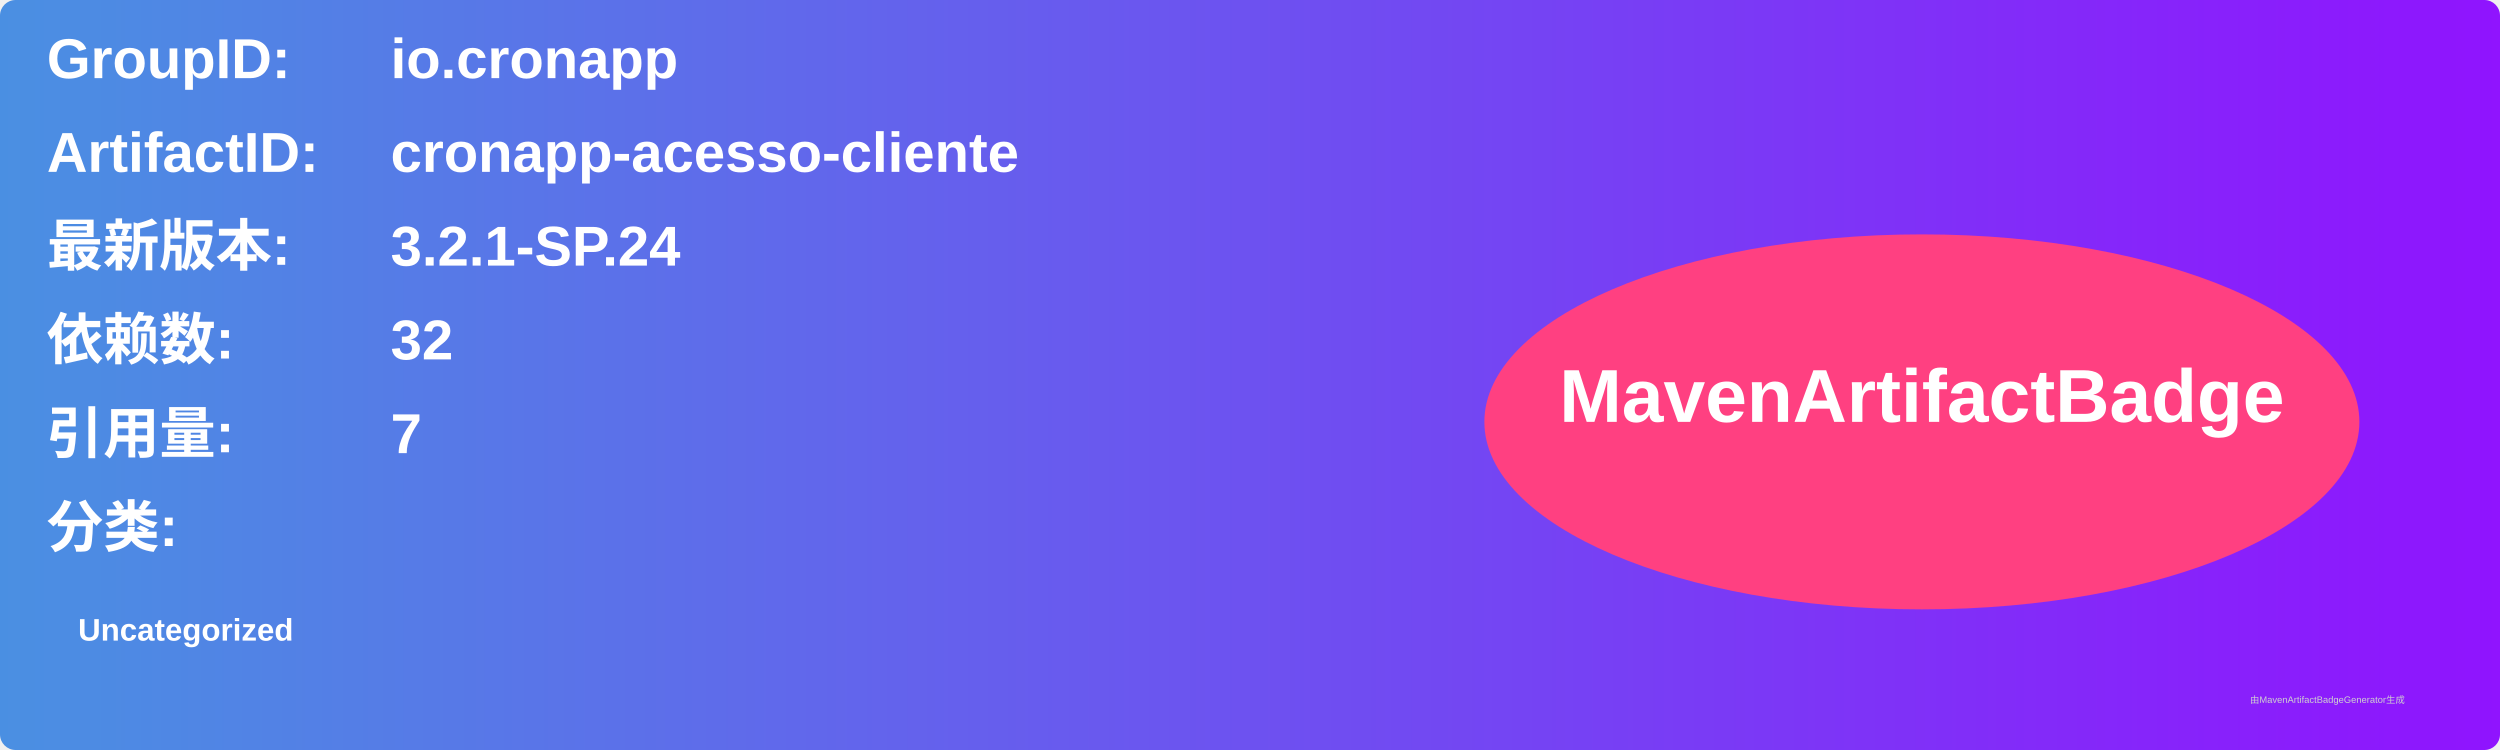
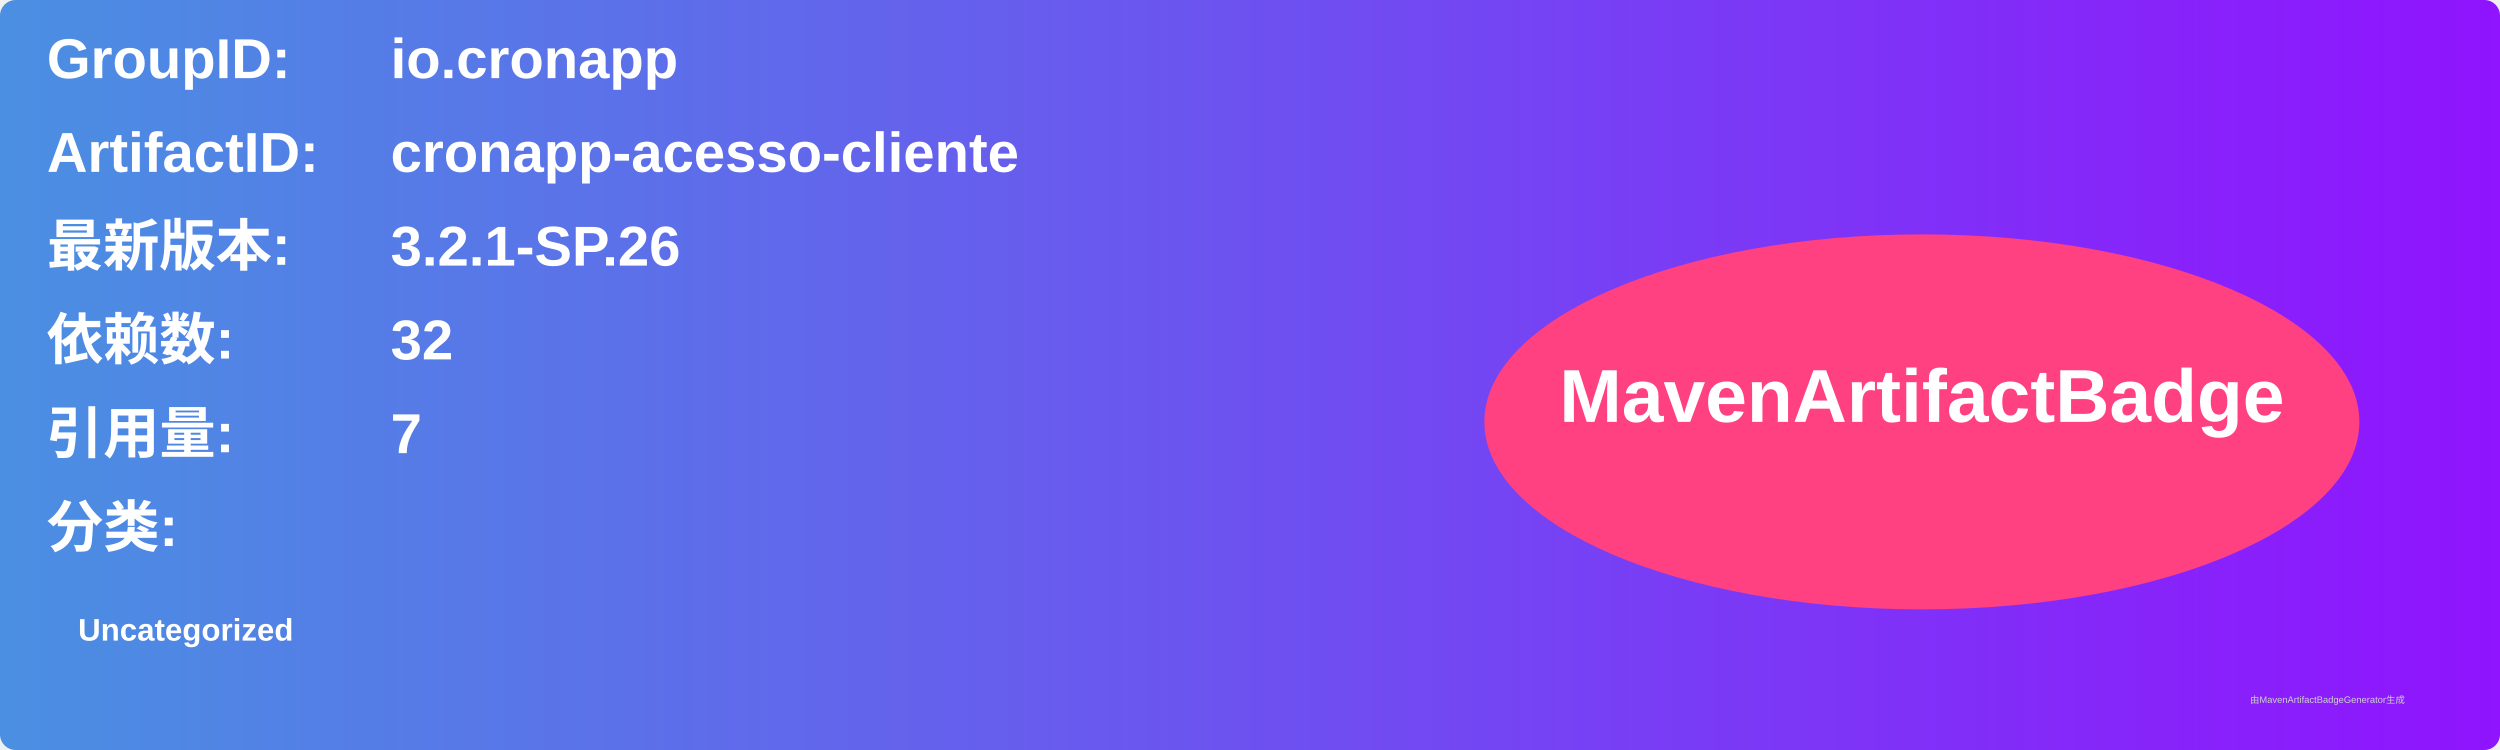
<svg xmlns="http://www.w3.org/2000/svg" width="800" height="240" viewBox="0 0 800 240">
  <linearGradient id="grad" x1="0%" y1="0%" x2="100%" y2="0%">
    <stop offset="0%" stop-color="#4a90e2" />
    <stop offset="100%" stop-color="#9013fe" />
  </linearGradient>
  <rect width="100%" height="100%" rx="5" ry="5" fill="url(#grad)" />
  <g transform="translate(15, 15)">
    <text x="0" y="10" font-family="Arial" font-size="18" fill="white" font-weight="bold" width="260">GroupID:</text>
    <text x="110" y="10" font-family="Arial" font-size="18" fill="white" font-weight="bold" width="460">io.cronapp</text>
    <text x="0" y="40" font-family="Arial" font-size="18" fill="white" font-weight="bold" width="260">ArtifactID:</text>
    <text x="110" y="40" font-family="Arial" font-size="18" fill="white" font-weight="bold" width="460">cronapp-acesso-cliente</text>
    <text x="0" y="70" font-family="Arial" font-size="18" fill="white" font-weight="bold">最新版本:</text>
    <text x="110" y="70" font-family="Arial" font-size="18" fill="white" font-weight="bold">
-       <tspan font-weight="bold">3.2.1-SP.24</tspan>
+       <tspan font-weight="bold">3.2.1-SP.26</tspan>
    </text>
    <text x="0" y="100" font-family="Arial" font-size="18" fill="white" font-weight="bold">依赖数: </text>
    <text x="110" y="100" font-family="Arial" font-size="18" fill="white">
      <tspan font-weight="bold">32</tspan>
    </text>
    <text x="0" y="130" font-family="Arial" font-size="18" fill="white" font-weight="bold">引用量: </text>
    <text x="110" y="130" font-family="Arial" font-size="18" fill="white">
      <tspan font-weight="bold">7</tspan>
    </text>
    <text x="0" y="160" font-family="Arial" font-size="18" fill="white" font-weight="bold">分类:</text>
    <text x="10" y="190" font-family="Arial" font-size="10" fill="white">
      <tspan font-weight="bold">Uncategorized</tspan>
    </text>
    <ellipse cx="600" cy="120" rx="140" ry="60" fill="#ff4081" />
    <text x="600" y="120" text-anchor="middle" font-family="Arial" font-size="24" fill="white" font-weight="bold">MavenArtifactBadge</text>
  </g>
  <text x="720" y="225" font-family="Arial" font-size="3" fill="#d0d0d0">由MavenArtifactBadgeGenerator生成</text>
</svg>
